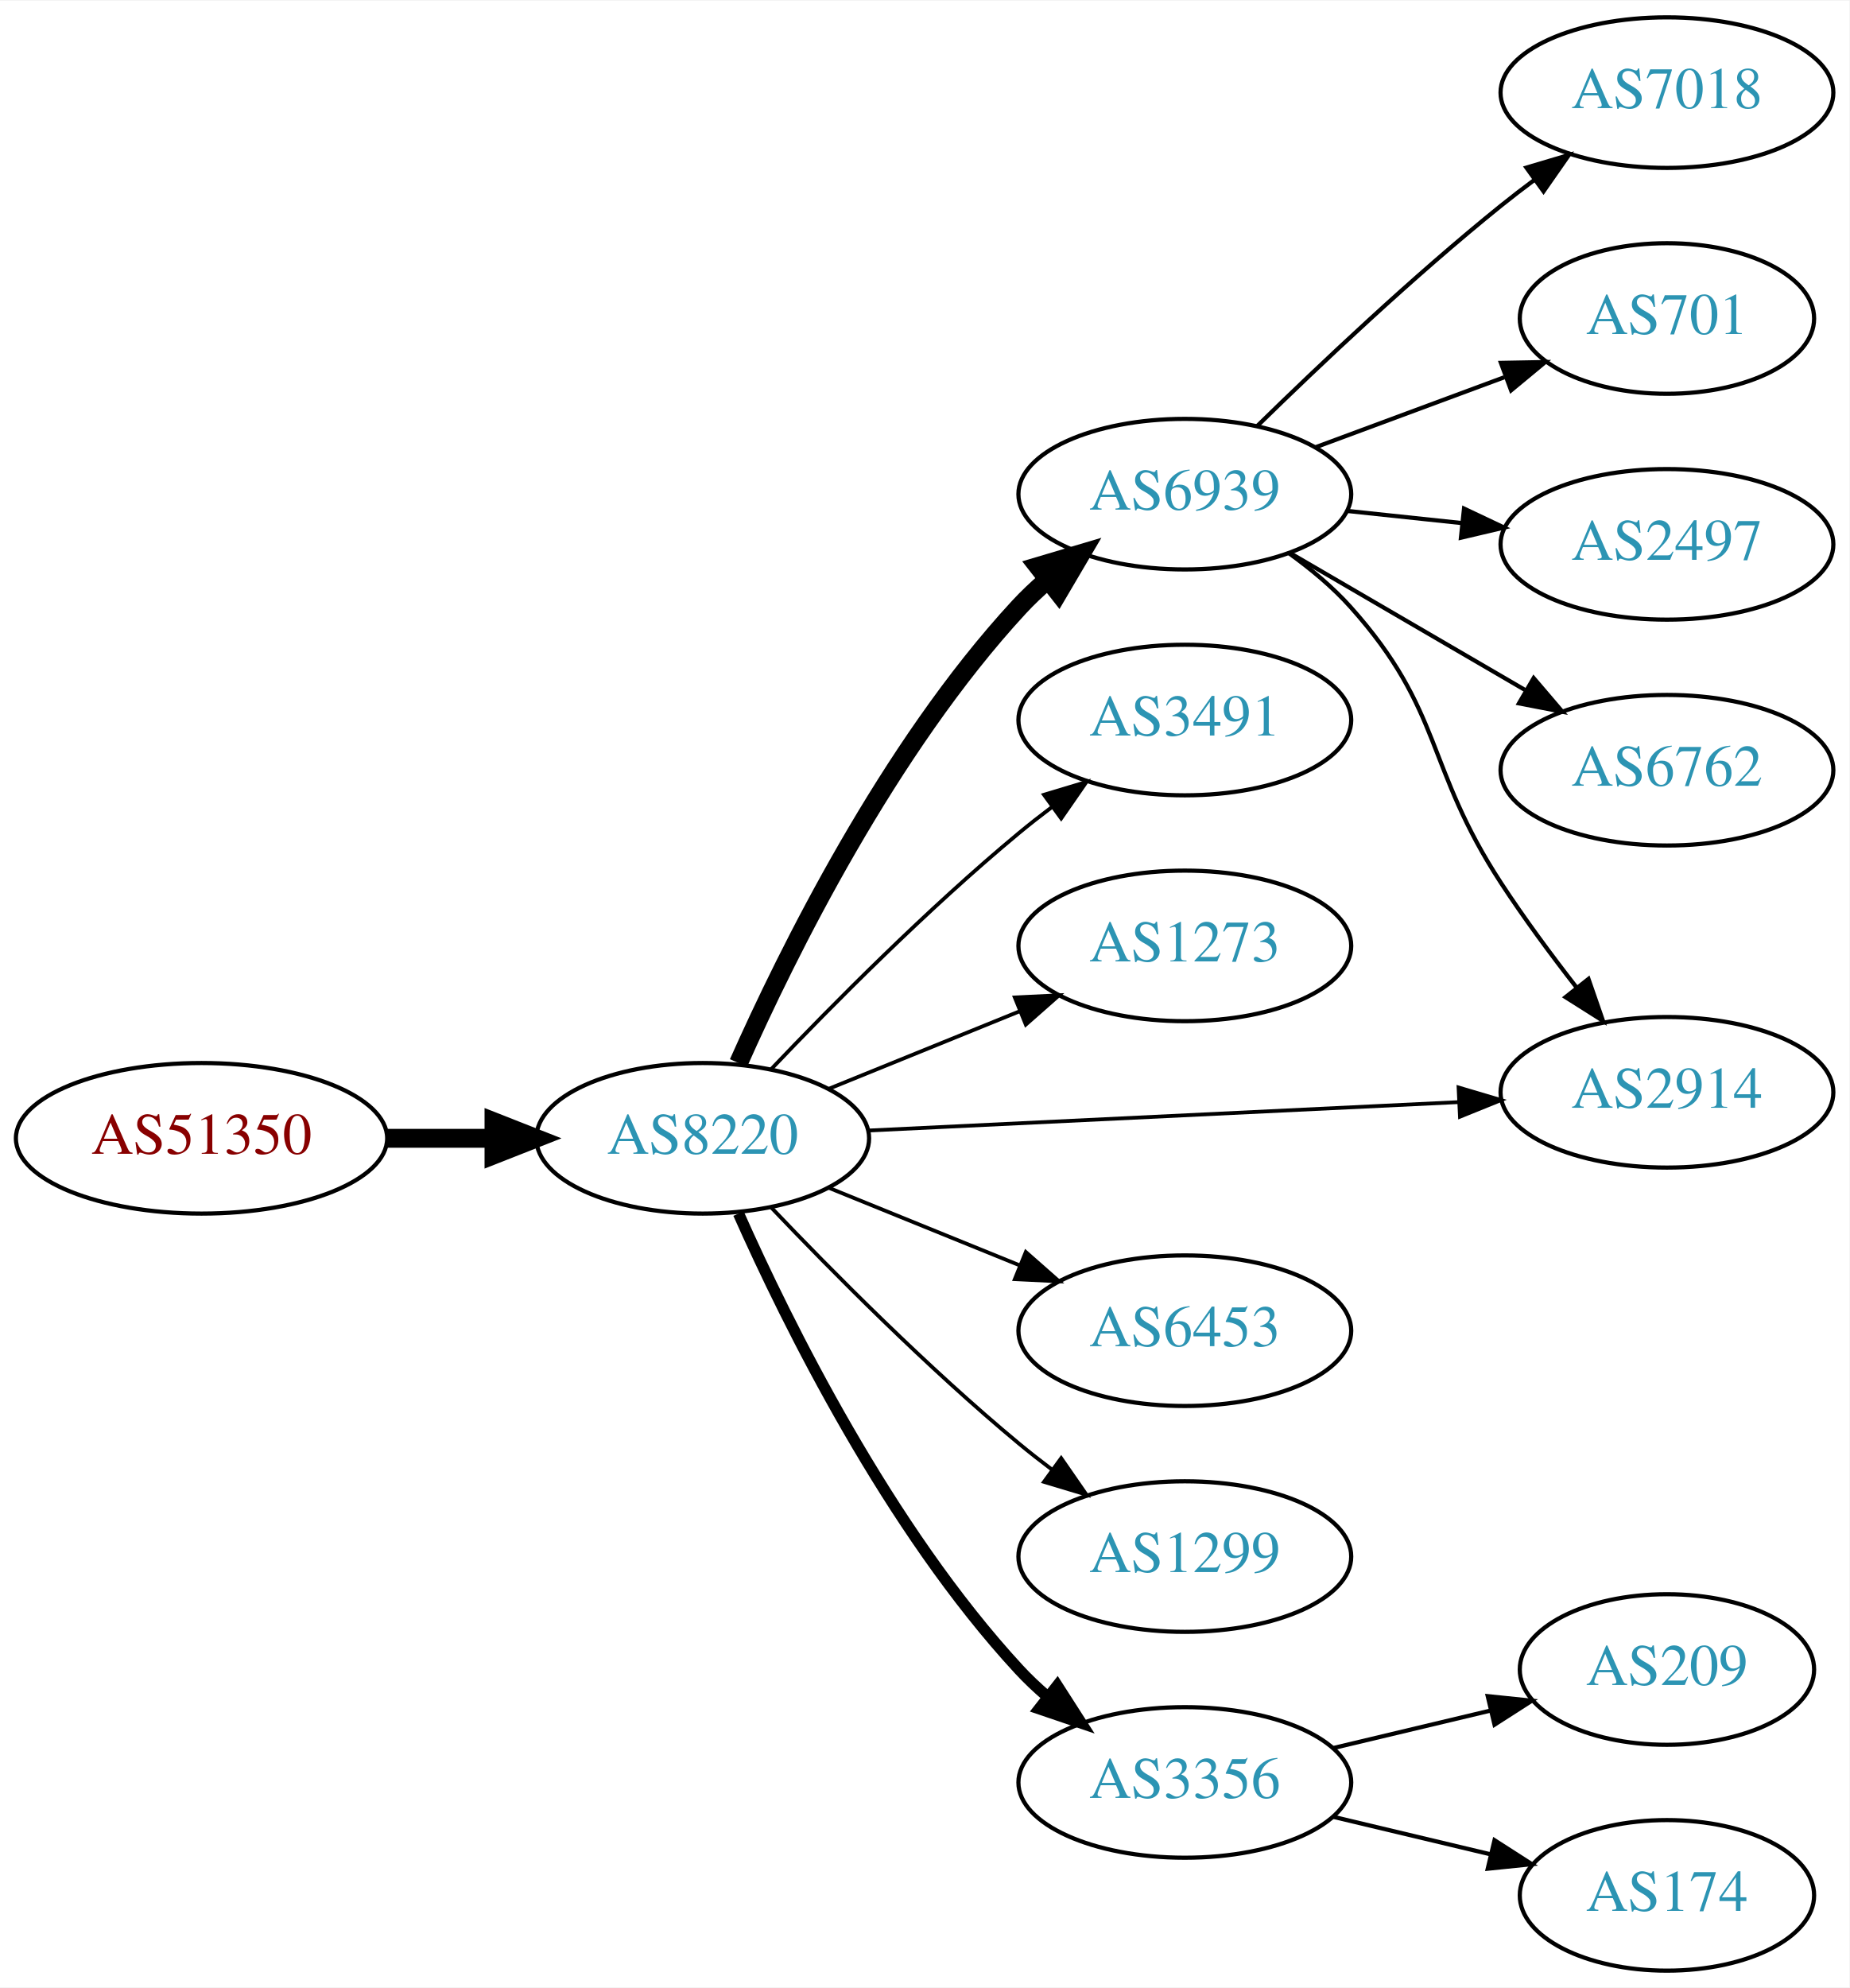
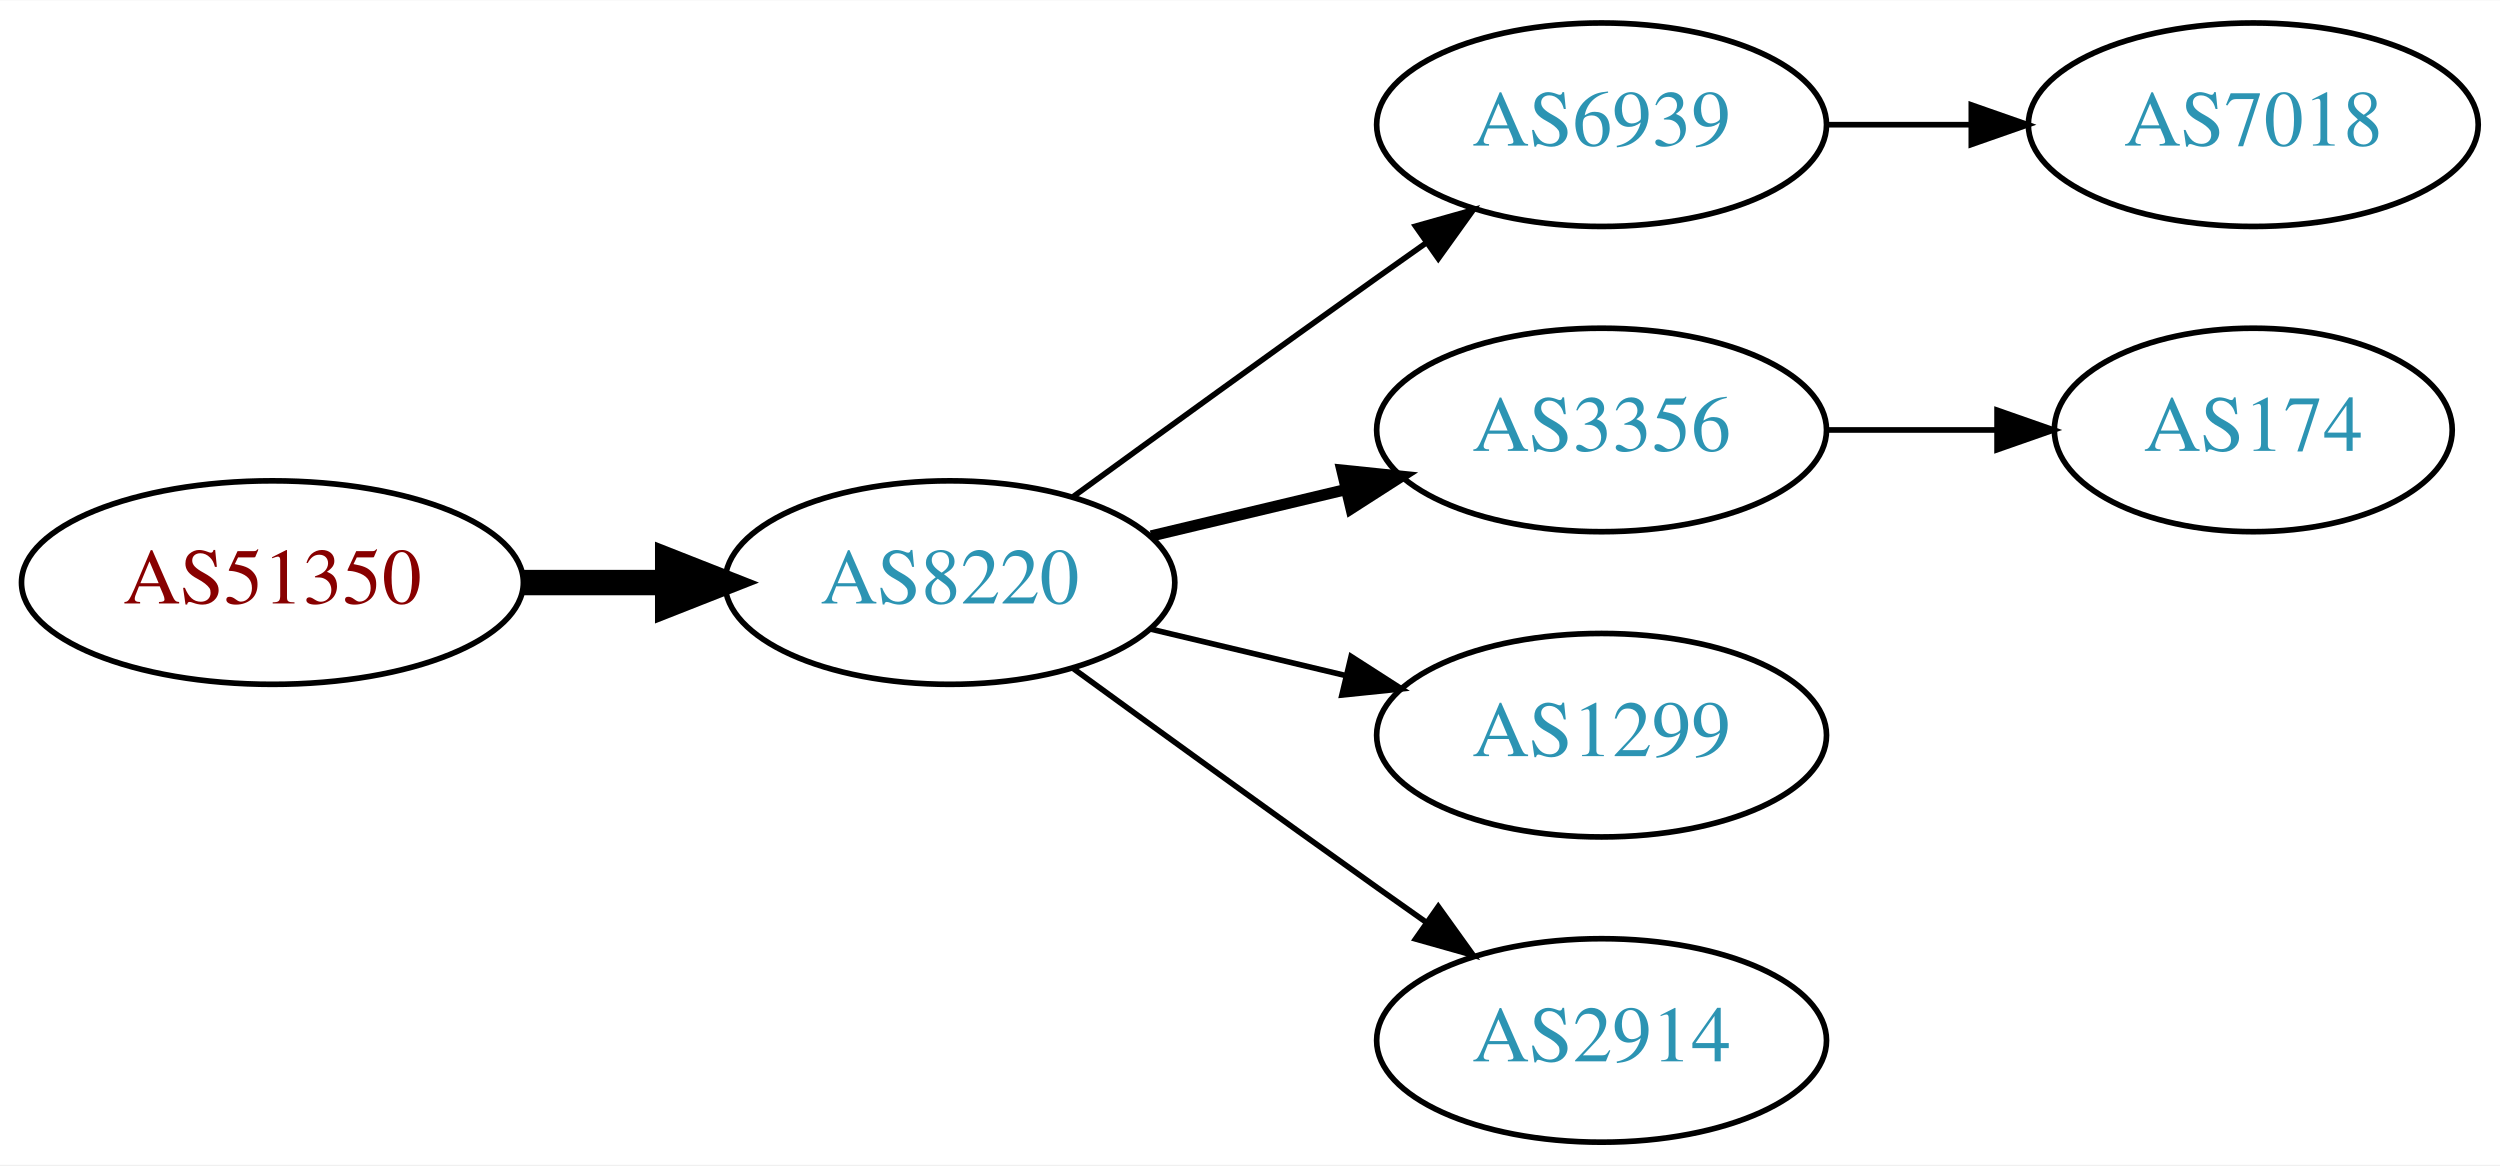
- <svg xmlns="http://www.w3.org/2000/svg" xmlns:xlink="http://www.w3.org/1999/xlink" width="442pt" height="475pt" viewBox="0.00 0.00 442.27 475.00">
-   <g id="graph0" class="graph" transform="scale(1 1) rotate(0) translate(4 471)">
-     <polygon fill="white" stroke="none" points="-4,4 -4,-471 438.271,-471 438.271,4 -4,4" />
+ <svg xmlns="http://www.w3.org/2000/svg" xmlns:xlink="http://www.w3.org/1999/xlink" width="442pt" height="206pt" viewBox="0.00 0.00 442.27 206.00">
+   <g id="graph0" class="graph" transform="scale(1 1) rotate(0) translate(4 202)">
+     <polygon fill="white" stroke="none" points="-4,4 -4,-202 438.271,-202 438.271,4 -4,4" />
    <g id="node1" class="node">
      <g id="a_node1">
        <a xlink:href="/asn/51350" xlink:title="AS51350 ~ Fachhochschule Technikum Wien [AT]">
-           <ellipse fill="#ffffff" stroke="black" cx="44.196" cy="-199" rx="44.393" ry="18" />
-           <text text-anchor="middle" x="44.196" y="-195.3" font-family="Times,serif" font-size="14.00" fill="#880000">AS51350</text>
+           <ellipse fill="#ffffff" stroke="black" cx="44.196" cy="-99" rx="44.393" ry="18" />
+           <text text-anchor="middle" x="44.196" y="-95.3" font-family="Times,serif" font-size="14.00" fill="#880000">AS51350</text>
        </a>
      </g>
    </g>
    <g id="node2" class="node">
      <g id="a_node2">
        <a xlink:href="/asn/8220" xlink:title="AS8220 ~ COLT [GB]">
-           <ellipse fill="#ffffff" stroke="black" cx="164.039" cy="-199" rx="39.794" ry="18" />
-           <text text-anchor="middle" x="164.039" y="-195.3" font-family="Times,serif" font-size="14.00" fill="#2c94b3">AS8220</text>
+           <ellipse fill="#ffffff" stroke="black" cx="164.039" cy="-99" rx="39.794" ry="18" />
+           <text text-anchor="middle" x="164.039" y="-95.3" font-family="Times,serif" font-size="14.00" fill="#2c94b3">AS8220</text>
        </a>
      </g>
    </g>
    <g id="edge1" class="edge">
-       <path fill="none" stroke="black" stroke-width="4.5" d="M88.407,-199C96.72,-199 105.482,-199 113.965,-199" />
-       <polygon fill="black" stroke="black" stroke-width="4.5" points="114.123,-202.938 124.123,-199 114.123,-195.063 114.123,-202.938" />
+       <path fill="none" stroke="black" stroke-width="4.5" d="M88.407,-99C96.72,-99 105.482,-99 113.965,-99" />
+       <polygon fill="black" stroke="black" stroke-width="4.5" points="114.123,-102.938 124.123,-99 114.123,-95.063 114.123,-102.938" />
    </g>
    <g id="node3" class="node">
      <g id="a_node3">
        <a xlink:href="/asn/6939" xlink:title="AS6939 ~ Hurricane Electric LLC [US]">
-           <ellipse fill="#ffffff" stroke="black" cx="279.332" cy="-353" rx="39.794" ry="18" />
-           <text text-anchor="middle" x="279.332" y="-349.3" font-family="Times,serif" font-size="14.00" fill="#2c94b3">AS6939</text>
+           <ellipse fill="#ffffff" stroke="black" cx="279.332" cy="-180" rx="39.794" ry="18" />
+           <text text-anchor="middle" x="279.332" y="-176.3" font-family="Times,serif" font-size="14.00" fill="#2c94b3">AS6939</text>
        </a>
      </g>
    </g>
    <g id="edge2" class="edge">
-       <path fill="none" stroke="black" stroke-width="4.5" d="M172.606,-216.996C184.226,-243.143 208.435,-292.197 239.685,-326 241.717,-328.197 243.956,-330.318 246.303,-332.339" />
-       <polygon fill="black" stroke="black" stroke-width="4.5" points="244.246,-335.729 254.548,-338.791 249.099,-329.527 244.246,-335.729" />
+       <path fill="none" stroke="black" d="M185.887,-114.222C200.821,-125.091 221.435,-140.025 239.685,-153 242.506,-155.005 245.449,-157.085 248.397,-159.159" />
+       <polygon fill="black" stroke="black" points="246.424,-162.05 256.621,-164.926 250.443,-156.319 246.424,-162.05" />
    </g>
    <g id="node4" class="node">
      <g id="a_node4">
-         <a xlink:href="/asn/3491" xlink:title="AS3491 ~ PCCW Global, Inc. [US]">
-           <ellipse fill="#ffffff" stroke="black" cx="279.332" cy="-299" rx="39.794" ry="18" />
-           <text text-anchor="middle" x="279.332" y="-295.3" font-family="Times,serif" font-size="14.00" fill="#2c94b3">AS3491</text>
+         <a xlink:href="/asn/3356" xlink:title="AS3356 ~ Level 3 Parent, LLC [US]">
+           <ellipse fill="#ffffff" stroke="black" cx="279.332" cy="-126" rx="39.794" ry="18" />
+           <text text-anchor="middle" x="279.332" y="-122.3" font-family="Times,serif" font-size="14.00" fill="#2c94b3">AS3356</text>
        </a>
      </g>
    </g>
    <g id="edge3" class="edge">
-       <path fill="none" stroke="black" stroke-width="0.9" d="M180.344,-215.455C194.957,-230.796 217.913,-253.956 239.685,-272 242.206,-274.089 244.882,-276.184 247.604,-278.233" />
-       <polygon fill="black" stroke="black" stroke-width="0.9" points="245.65,-281.139 255.797,-284.187 249.765,-275.477 245.65,-281.139" />
+       <path fill="none" stroke="black" stroke-width="2" d="M199.646,-107.248C210.517,-109.838 222.671,-112.735 234.114,-115.462" />
+       <polygon fill="black" stroke="black" stroke-width="2" points="233.397,-118.889 243.936,-117.803 235.02,-112.08 233.397,-118.889" />
    </g>
    <g id="node5" class="node">
      <g id="a_node5">
-         <a xlink:href="/asn/1273" xlink:title="AS1273 ~ Vodafone Group PLC [EU]">
-           <ellipse fill="#ffffff" stroke="black" cx="279.332" cy="-245" rx="39.794" ry="18" />
-           <text text-anchor="middle" x="279.332" y="-241.3" font-family="Times,serif" font-size="14.00" fill="#2c94b3">AS1273</text>
+         <a xlink:href="/asn/1299" xlink:title="AS1299 ~ Telia Carrier [EU]">
+           <ellipse fill="#ffffff" stroke="black" cx="279.332" cy="-72" rx="39.794" ry="18" />
+           <text text-anchor="middle" x="279.332" y="-68.3" font-family="Times,serif" font-size="14.00" fill="#2c94b3">AS1299</text>
        </a>
      </g>
    </g>
    <g id="edge4" class="edge">
-       <path fill="none" stroke="black" stroke-width="0.9" d="M194.214,-210.846C208.09,-216.48 224.867,-223.292 239.776,-229.346" />
-       <polygon fill="black" stroke="black" stroke-width="0.9" points="238.673,-232.675 249.255,-233.194 241.306,-226.189 238.673,-232.675" />
+       <path fill="none" stroke="black" d="M199.646,-90.752C210.517,-88.162 222.671,-85.265 234.114,-82.538" />
+       <polygon fill="black" stroke="black" points="235.02,-85.92 243.936,-80.197 233.397,-79.111 235.02,-85.92" />
    </g>
    <g id="node6" class="node">
      <g id="a_node6">
-         <a xlink:href="/asn/3356" xlink:title="AS3356 ~ Level 3 Parent, LLC [US]">
-           <ellipse fill="#ffffff" stroke="black" cx="279.332" cy="-45" rx="39.794" ry="18" />
-           <text text-anchor="middle" x="279.332" y="-41.3" font-family="Times,serif" font-size="14.00" fill="#2c94b3">AS3356</text>
+         <a xlink:href="/asn/2914" xlink:title="AS2914 ~ NTT America, Inc. [US]">
+           <ellipse fill="#ffffff" stroke="black" cx="279.332" cy="-18" rx="39.794" ry="18" />
+           <text text-anchor="middle" x="279.332" y="-14.3" font-family="Times,serif" font-size="14.00" fill="#2c94b3">AS2914</text>
        </a>
      </g>
    </g>
    <g id="edge5" class="edge">
-       <path fill="none" stroke="black" stroke-width="2.7" d="M172.606,-181.004C184.226,-154.857 208.435,-105.803 239.685,-72 241.717,-69.803 243.956,-67.682 246.303,-65.662" />
-       <polygon fill="black" stroke="black" stroke-width="2.7" points="248.83,-68.128 254.548,-59.209 244.515,-62.616 248.83,-68.128" />
+       <path fill="none" stroke="black" d="M185.887,-83.778C200.821,-72.909 221.435,-57.975 239.685,-45 242.506,-42.995 245.449,-40.915 248.397,-38.841" />
+       <polygon fill="black" stroke="black" points="250.443,-41.681 256.621,-33.074 246.424,-35.95 250.443,-41.681" />
    </g>
    <g id="node7" class="node">
      <g id="a_node7">
-         <a xlink:href="/asn/6453" xlink:title="AS6453 ~ TATA COMMUNICATIONS (AMERICA) INC [US]">
-           <ellipse fill="#ffffff" stroke="black" cx="279.332" cy="-153" rx="39.794" ry="18" />
-           <text text-anchor="middle" x="279.332" y="-149.3" font-family="Times,serif" font-size="14.00" fill="#2c94b3">AS6453</text>
+         <a xlink:href="/asn/7018" xlink:title="AS7018 ~ AT&amp;T Services, Inc. [US]">
+           <ellipse fill="#ffffff" stroke="black" cx="394.625" cy="-180" rx="39.794" ry="18" />
+           <text text-anchor="middle" x="394.625" y="-176.3" font-family="Times,serif" font-size="14.00" fill="#2c94b3">AS7018</text>
        </a>
      </g>
    </g>
    <g id="edge6" class="edge">
-       <path fill="none" stroke="black" stroke-width="0.9" d="M194.214,-187.154C208.09,-181.52 224.867,-174.708 239.776,-168.654" />
-       <polygon fill="black" stroke="black" stroke-width="0.9" points="241.306,-171.811 249.255,-164.806 238.673,-165.325 241.306,-171.811" />
+       <path fill="none" stroke="black" d="M319.004,-180C327.207,-180 335.971,-180 344.503,-180" />
+       <polygon fill="black" stroke="black" points="344.742,-183.5 354.742,-180 344.742,-176.5 344.742,-183.5" />
    </g>
    <g id="node8" class="node">
      <g id="a_node8">
-         <a xlink:href="/asn/1299" xlink:title="AS1299 ~ Telia Carrier [EU]">
-           <ellipse fill="#ffffff" stroke="black" cx="279.332" cy="-99" rx="39.794" ry="18" />
-           <text text-anchor="middle" x="279.332" y="-95.3" font-family="Times,serif" font-size="14.00" fill="#2c94b3">AS1299</text>
+         <a xlink:href="/asn/174" xlink:title="AS174 ~ Cogent Communications [US]">
+           <ellipse fill="#ffffff" stroke="black" cx="394.625" cy="-126" rx="35.194" ry="18" />
+           <text text-anchor="middle" x="394.625" y="-122.3" font-family="Times,serif" font-size="14.00" fill="#2c94b3">AS174</text>
        </a>
      </g>
    </g>
    <g id="edge7" class="edge">
-       <path fill="none" stroke="black" stroke-width="0.9" d="M180.344,-182.545C194.957,-167.204 217.913,-144.044 239.685,-126 242.206,-123.911 244.882,-121.816 247.604,-119.767" />
-       <polygon fill="black" stroke="black" stroke-width="0.9" points="249.765,-122.523 255.797,-113.813 245.65,-116.861 249.765,-122.523" />
-     </g>
-     <g id="node9" class="node">
-       <g id="a_node9">
-         <a xlink:href="/asn/2914" xlink:title="AS2914 ~ NTT America, Inc. [US]">
-           <ellipse fill="#ffffff" stroke="black" cx="394.625" cy="-210" rx="39.794" ry="18" />
-           <text text-anchor="middle" x="394.625" y="-206.3" font-family="Times,serif" font-size="14.00" fill="#2c94b3">AS2914</text>
-         </a>
-       </g>
-     </g>
-     <g id="edge8" class="edge">
-       <path fill="none" stroke="black" stroke-width="0.9" d="M203.557,-200.854C242.464,-202.726 302.694,-205.624 344.899,-207.655" />
-       <polygon fill="black" stroke="black" stroke-width="0.9" points="344.792,-211.154 354.949,-208.139 345.128,-204.162 344.792,-211.154" />
-     </g>
-     <g id="edge10" class="edge">
-       <path fill="none" stroke="black" d="M304.225,-338.891C309.469,-335.121 314.72,-330.757 318.978,-326 341.264,-301.105 336.704,-287.973 354.978,-260 360.442,-251.636 366.909,-242.896 372.974,-235.105" />
-       <polygon fill="black" stroke="black" points="375.861,-237.098 379.33,-227.087 370.375,-232.749 375.861,-237.098" />
-     </g>
-     <g id="node10" class="node">
-       <g id="a_node10">
-         <a xlink:href="/asn/6762" xlink:title="AS6762 ~ TELECOM ITALIA SPARKLE S.p.A. [IT]">
-           <ellipse fill="#ffffff" stroke="black" cx="394.625" cy="-287" rx="39.794" ry="18" />
-           <text text-anchor="middle" x="394.625" y="-283.3" font-family="Times,serif" font-size="14.00" fill="#2c94b3">AS6762</text>
-         </a>
-       </g>
-     </g>
-     <g id="edge9" class="edge">
-       <path fill="none" stroke="black" d="M304.358,-339.003C320.73,-329.465 342.618,-316.715 360.622,-306.226" />
-       <polygon fill="black" stroke="black" points="362.754,-309.035 369.633,-300.977 359.23,-302.986 362.754,-309.035" />
-     </g>
-     <g id="node11" class="node">
-       <g id="a_node11">
-         <a xlink:href="/asn/7018" xlink:title="AS7018 ~ AT&amp;T Services, Inc. [US]">
-           <ellipse fill="#ffffff" stroke="black" cx="394.625" cy="-449" rx="39.794" ry="18" />
-           <text text-anchor="middle" x="394.625" y="-445.3" font-family="Times,serif" font-size="14.00" fill="#2c94b3">AS7018</text>
-         </a>
-       </g>
-     </g>
-     <g id="edge11" class="edge">
-       <path fill="none" stroke="black" d="M296.646,-369.297C311.392,-383.726 333.948,-405.065 354.978,-422 357.528,-424.053 360.225,-426.124 362.96,-428.157" />
-       <polygon fill="black" stroke="black" points="361.016,-431.071 371.173,-434.086 365.113,-425.395 361.016,-431.071" />
-     </g>
-     <g id="node12" class="node">
-       <g id="a_node12">
-         <a xlink:href="/asn/701" xlink:title="AS701 ~ UUNET [US]">
-           <ellipse fill="#ffffff" stroke="black" cx="394.625" cy="-395" rx="35.194" ry="18" />
-           <text text-anchor="middle" x="394.625" y="-391.3" font-family="Times,serif" font-size="14.00" fill="#2c94b3">AS701</text>
-         </a>
-       </g>
-     </g>
-     <g id="edge12" class="edge">
-       <path fill="none" stroke="black" d="M310.692,-364.255C324.538,-369.388 341.077,-375.519 355.729,-380.951" />
-       <polygon fill="black" stroke="black" points="354.922,-384.385 365.515,-384.579 357.355,-377.821 354.922,-384.385" />
-     </g>
-     <g id="node13" class="node">
-       <g id="a_node13">
-         <a xlink:href="/asn/2497" xlink:title="AS2497 ~ Internet Initiative Japan Inc. [JP]">
-           <ellipse fill="#ffffff" stroke="black" cx="394.625" cy="-341" rx="39.794" ry="18" />
-           <text text-anchor="middle" x="394.625" y="-337.3" font-family="Times,serif" font-size="14.00" fill="#2c94b3">AS2497</text>
-         </a>
-       </g>
-     </g>
-     <g id="edge13" class="edge">
-       <path fill="none" stroke="black" d="M318.057,-349.004C326.849,-348.073 336.328,-347.069 345.503,-346.097" />
-       <polygon fill="black" stroke="black" points="346.102,-349.553 355.678,-345.019 345.365,-342.592 346.102,-349.553" />
-     </g>
-     <g id="node14" class="node">
-       <g id="a_node14">
-         <a xlink:href="/asn/174" xlink:title="AS174 ~ Cogent Communications [US]">
-           <ellipse fill="#ffffff" stroke="black" cx="394.625" cy="-18" rx="35.194" ry="18" />
-           <text text-anchor="middle" x="394.625" y="-14.3" font-family="Times,serif" font-size="14.00" fill="#2c94b3">AS174</text>
-         </a>
-       </g>
-     </g>
-     <g id="edge14" class="edge">
-       <path fill="none" stroke="black" d="M314.939,-36.752C326.733,-33.941 340.038,-30.771 352.306,-27.847" />
-       <polygon fill="black" stroke="black" points="353.394,-31.186 362.311,-25.463 351.772,-24.377 353.394,-31.186" />
-     </g>
-     <g id="node15" class="node">
-       <g id="a_node15">
-         <a xlink:href="/asn/209" xlink:title="AS209 ~ CenturyLink Communications, LLC [US]">
-           <ellipse fill="#ffffff" stroke="black" cx="394.625" cy="-72" rx="35.194" ry="18" />
-           <text text-anchor="middle" x="394.625" y="-68.3" font-family="Times,serif" font-size="14.00" fill="#2c94b3">AS209</text>
-         </a>
-       </g>
-     </g>
-     <g id="edge15" class="edge">
-       <path fill="none" stroke="black" d="M314.939,-53.248C326.733,-56.059 340.038,-59.229 352.306,-62.153" />
-       <polygon fill="black" stroke="black" points="351.772,-65.624 362.311,-64.537 353.394,-58.814 351.772,-65.624" />
+       <path fill="none" stroke="black" d="M319.004,-126C328.709,-126 339.2,-126 349.163,-126" />
+       <polygon fill="black" stroke="black" points="349.299,-129.5 359.299,-126 349.299,-122.5 349.299,-129.5" />
    </g>
  </g>
</svg>
